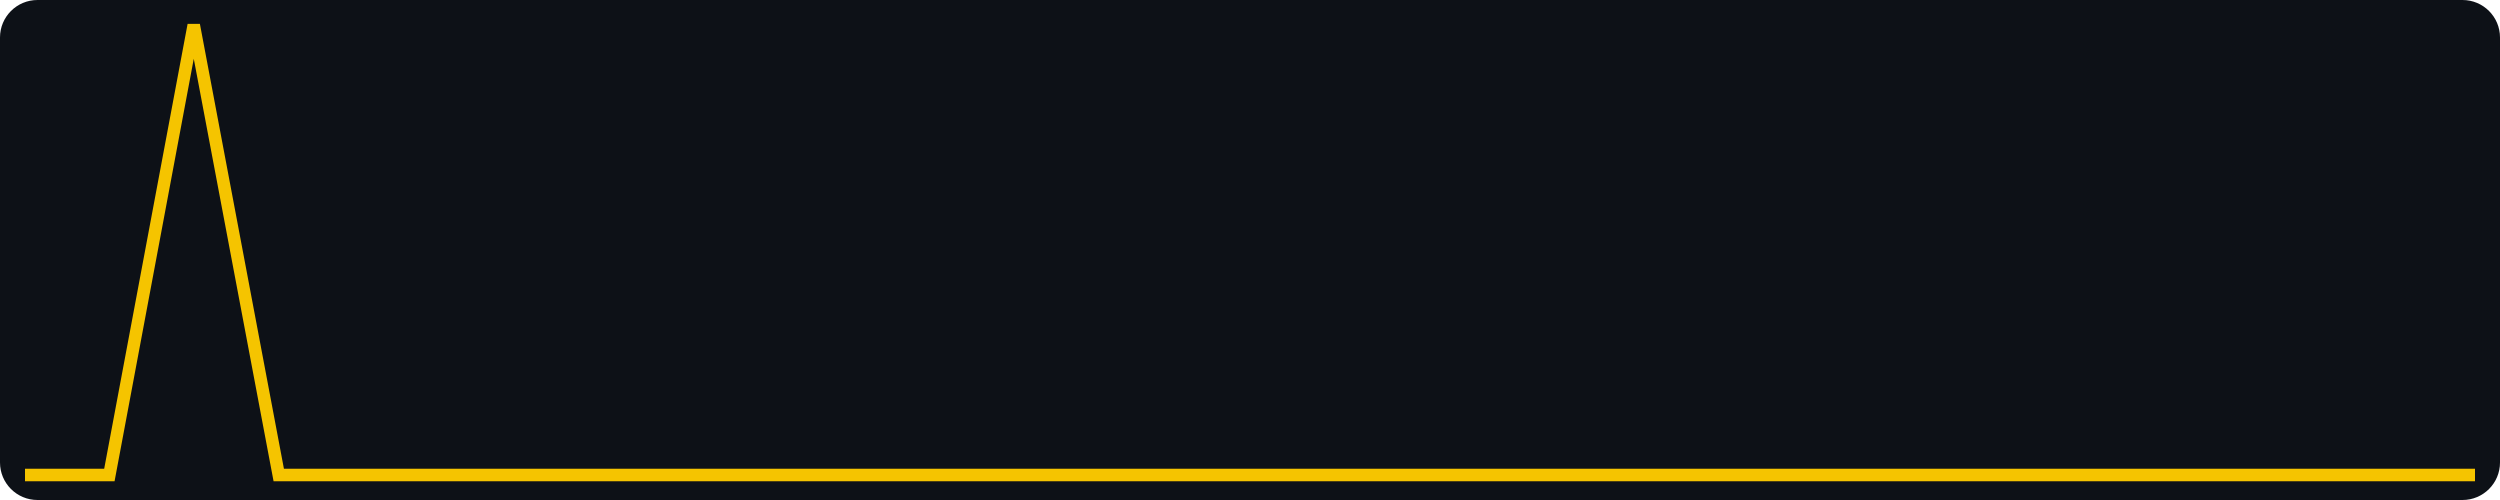
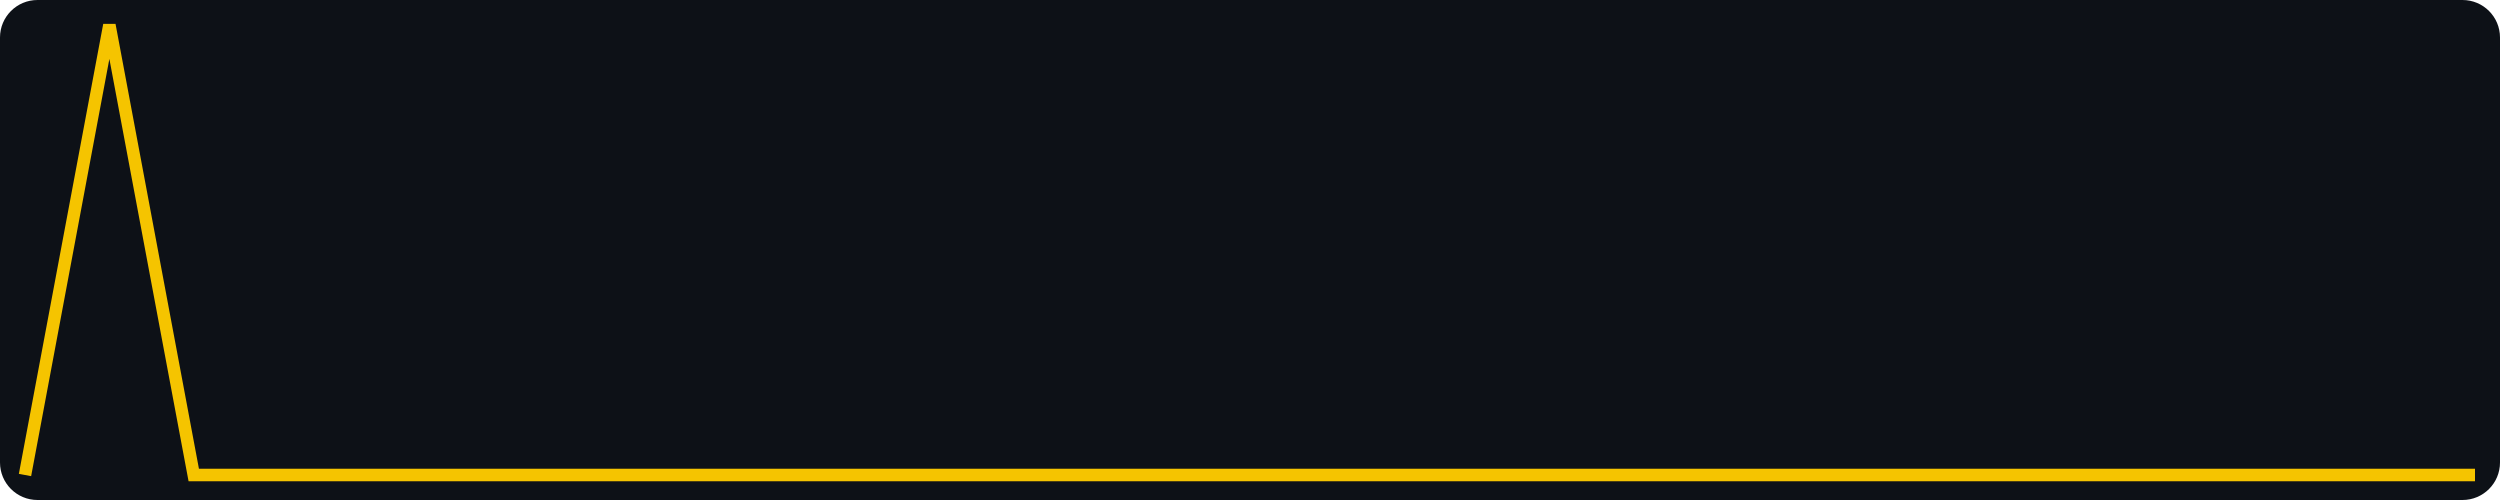
<svg xmlns="http://www.w3.org/2000/svg" width="400" height="80" viewBox="0 0 400 80" role="img" aria-label="views, last 30 days, max 2">
  <rect width="400" height="80" fill="#0d1117" rx="6" />
-   <polyline fill="none" stroke="#f5c400" stroke-width="2" points="4.0,76.0 17.5,76.0 31.0,4.0 44.6,76.0 58.1,76.0 71.6,76.0 85.1,76.0 98.6,76.0 112.1,76.0 125.7,76.0 139.2,76.0 152.7,76.0 166.2,76.0 179.7,76.0 193.2,76.0 206.8,76.0 220.3,76.0 233.8,76.0 247.3,76.0 260.8,76.0 274.3,76.0 287.9,76.0 301.4,76.0 314.9,76.0 328.4,76.0 341.9,76.0 355.4,76.0 369.0,76.0 382.5,76.0 396.0,76.0" />
+   <polyline fill="none" stroke="#f5c400" stroke-width="2" points="4.0,76.0 17.5,4.0 31.0,76.0 44.6,76.0 58.1,76.0 71.6,76.0 85.1,76.0 98.6,76.0 112.1,76.0 125.7,76.0 139.2,76.0 152.7,76.0 166.2,76.0 179.7,76.0 193.2,76.0 206.8,76.0 220.3,76.0 233.8,76.0 247.3,76.0 260.8,76.0 274.3,76.0 287.9,76.0 301.4,76.0 314.9,76.0 328.4,76.0 341.9,76.0 355.4,76.0 369.0,76.0 382.5,76.0 396.0,76.0" />
</svg>
